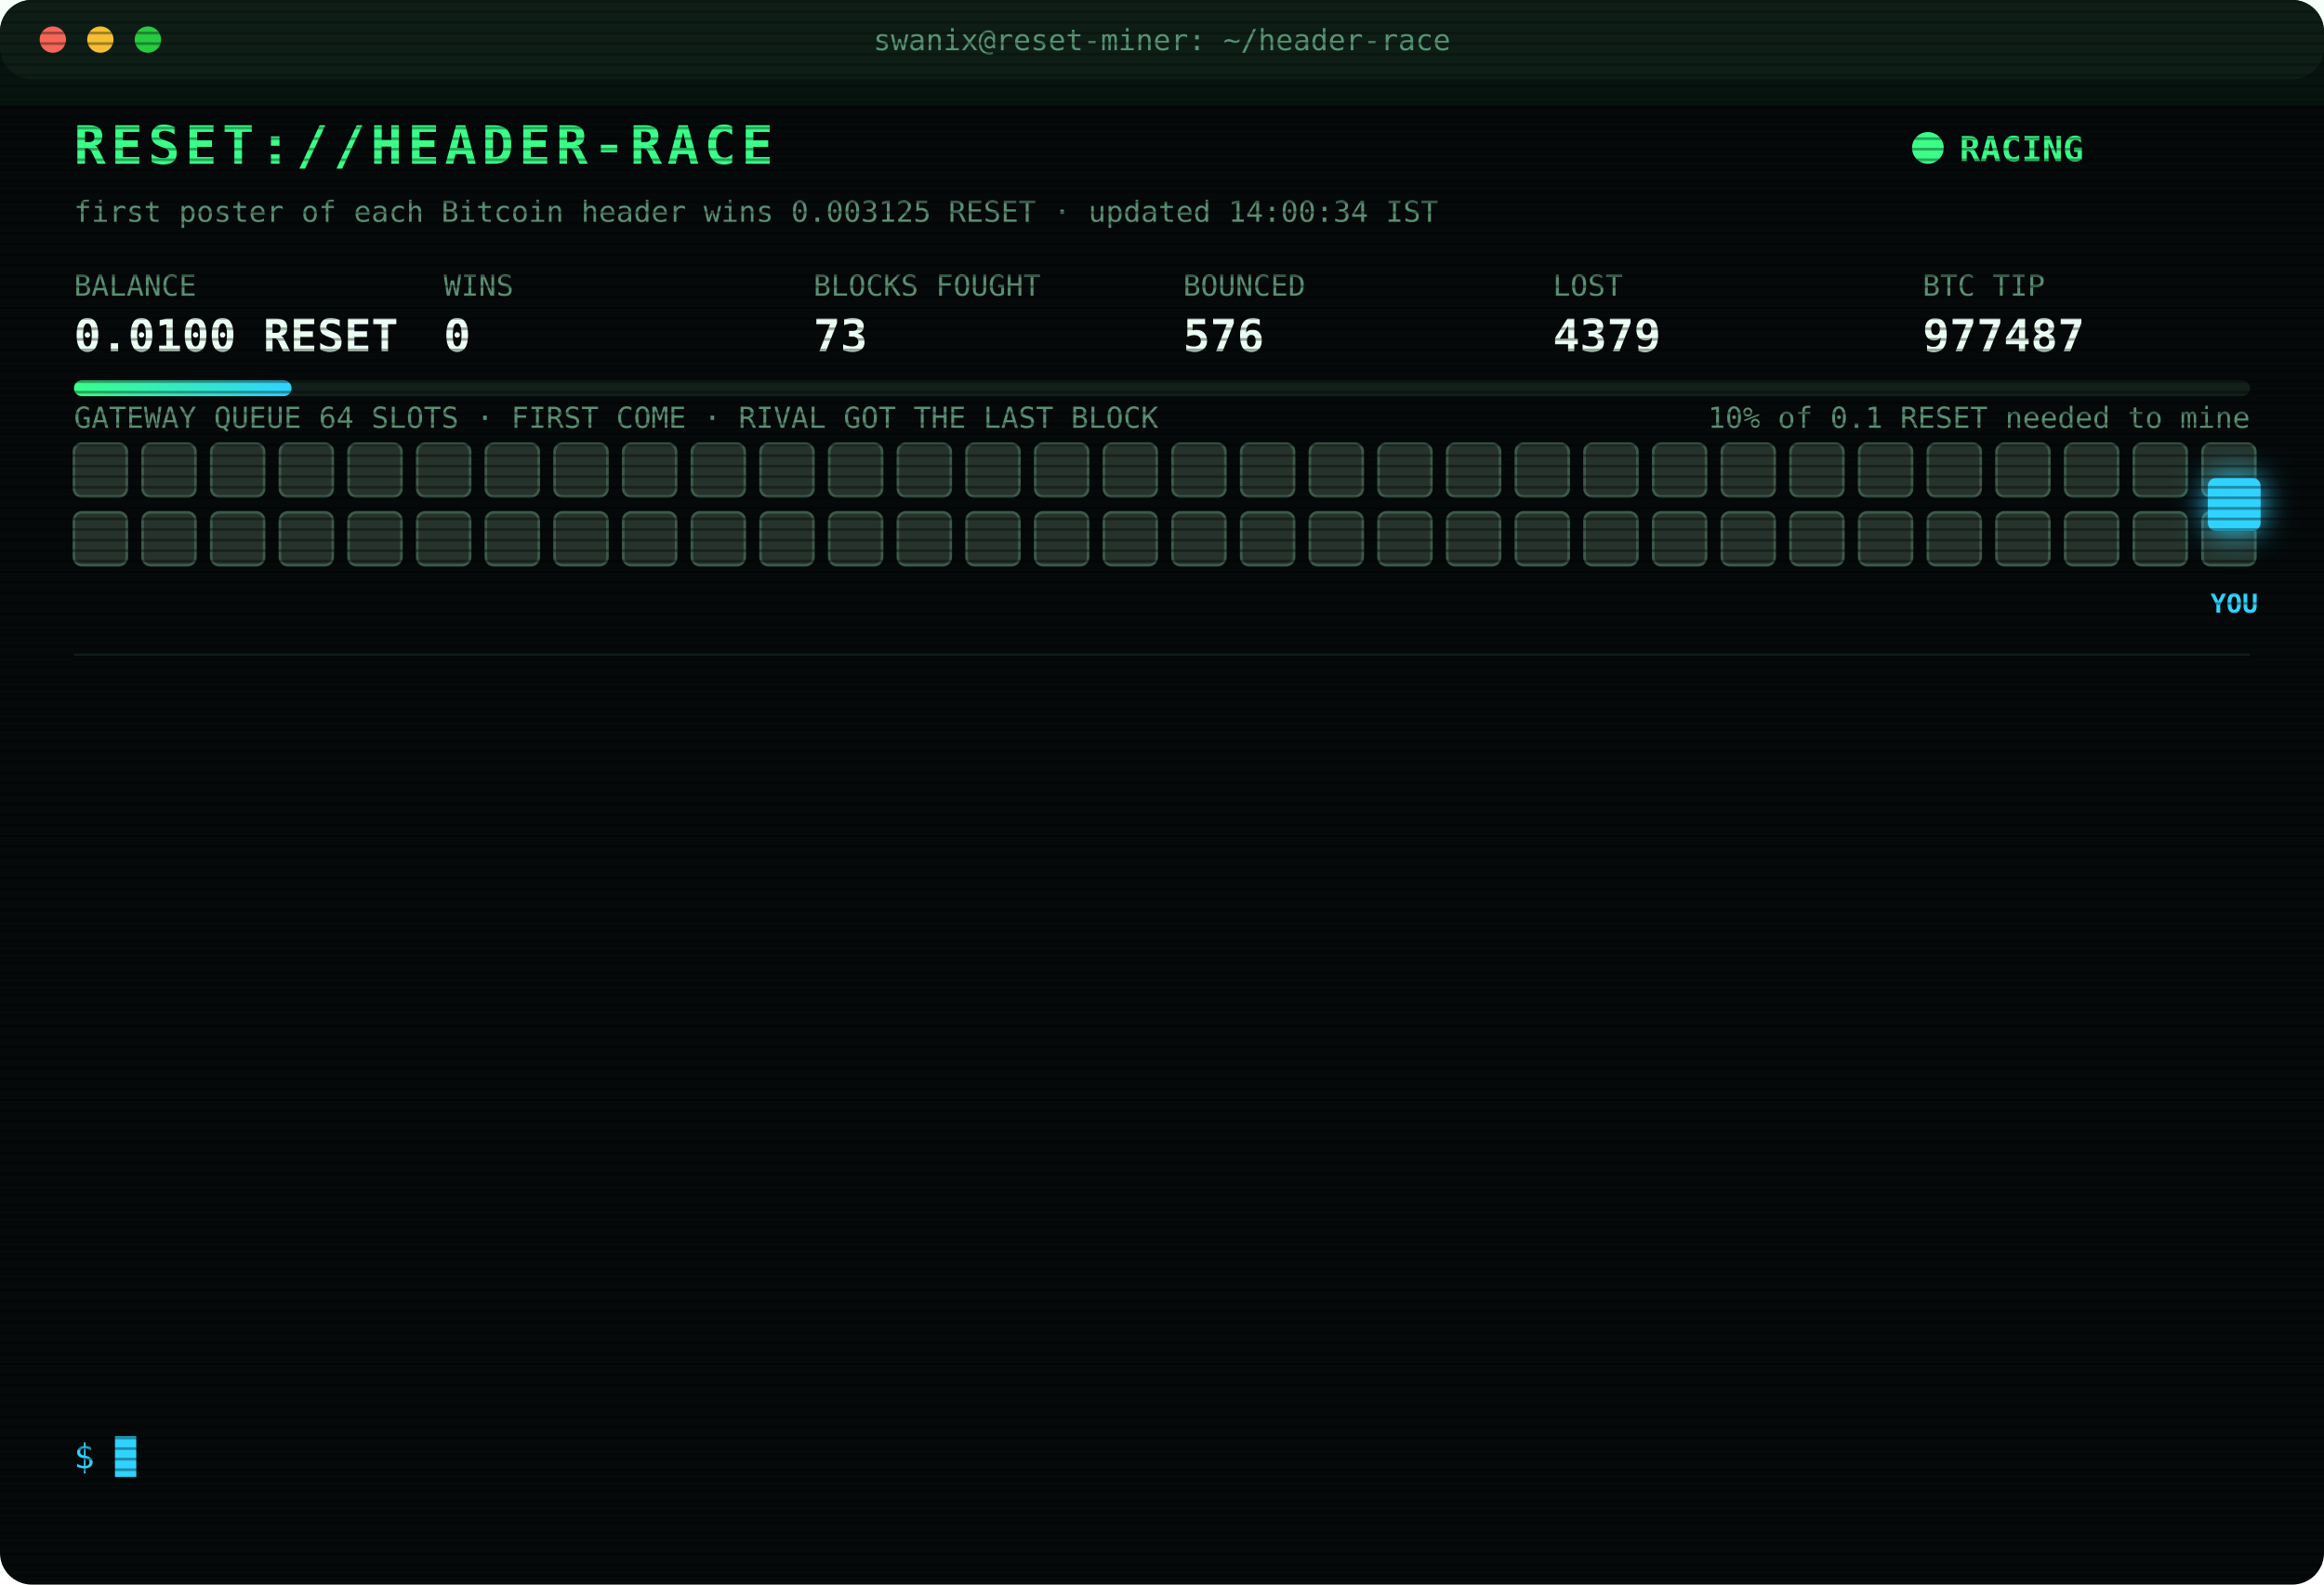
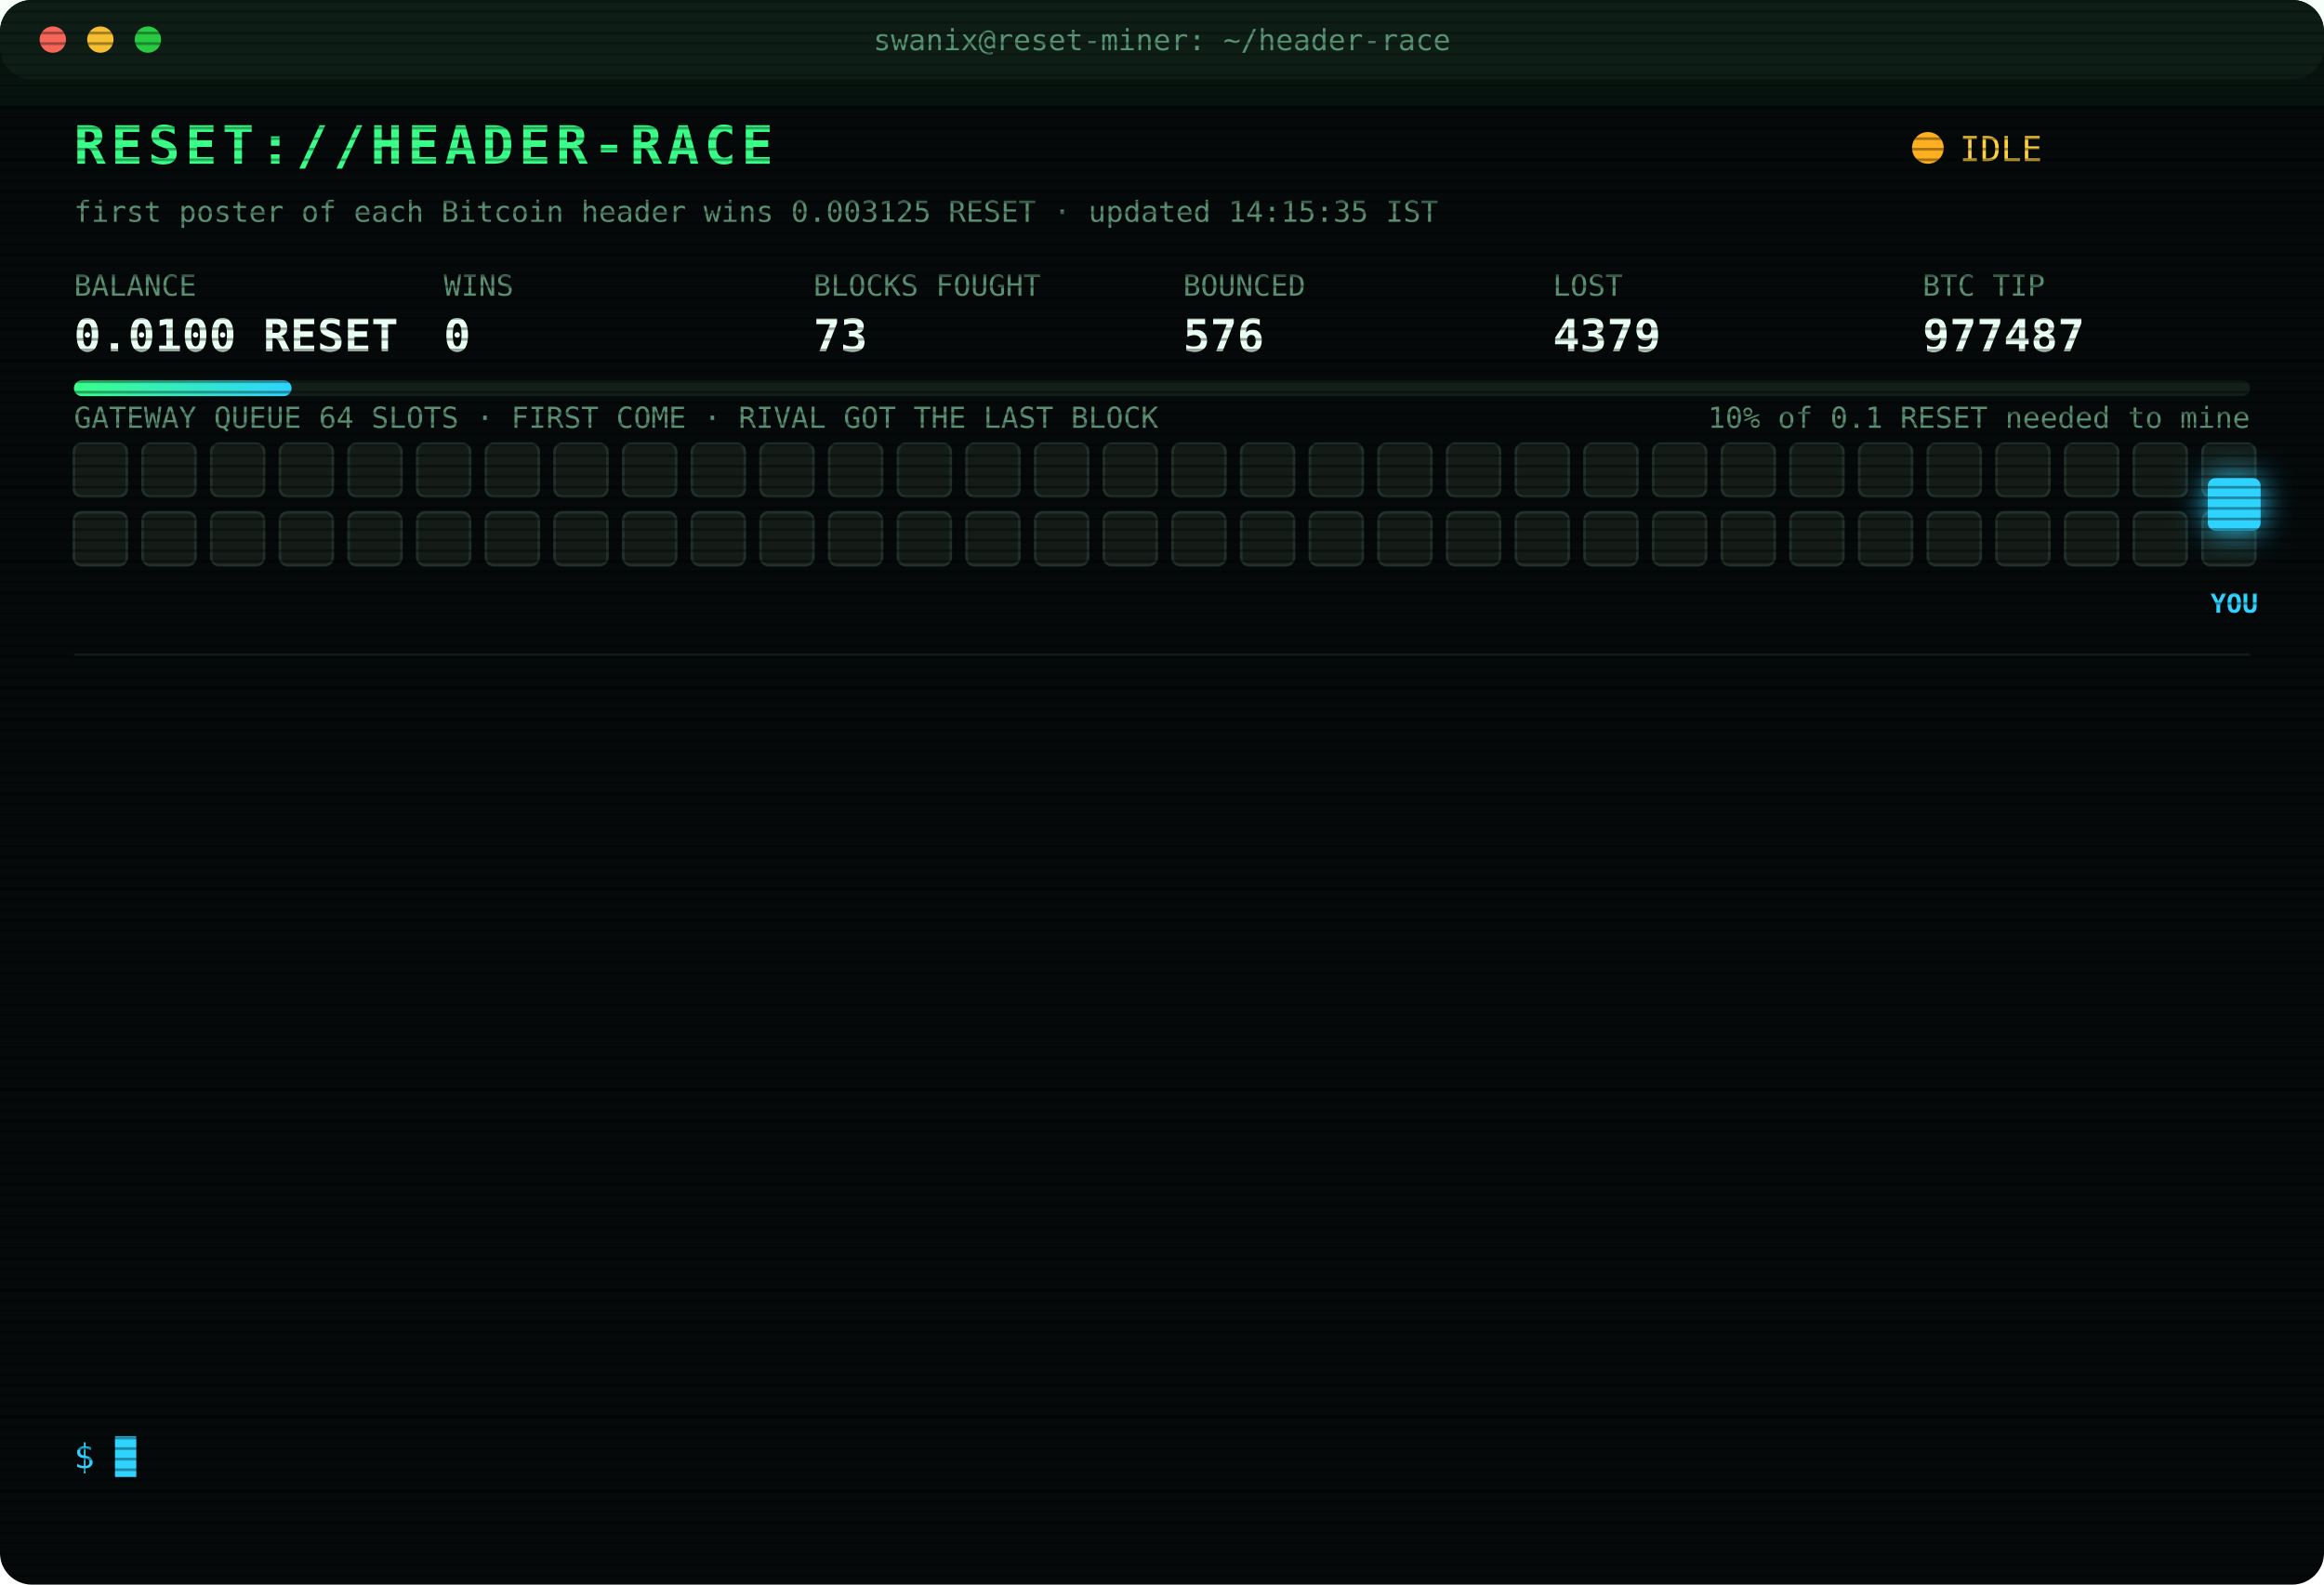
<svg xmlns="http://www.w3.org/2000/svg" width="880" height="600" viewBox="0 0 880 600" font-family="ui-monospace,SFMono-Regular,Menlo,Consolas,monospace">
  <style>
text{font-size:13px;fill:#7CFFB2}
.title{font-size:20px;font-weight:700;fill:#39FF88;letter-spacing:2px;animation:glitch 3s infinite steps(1)}
.sub{fill:#2fd3ff}.k{fill:#5a8f73;font-size:11px}.v{font-size:17px;font-weight:700;fill:#eafff3}
.ts{fill:#3f6b56}.boot{fill:#2fd3ff}.dim{fill:#5a8f73}.bad{fill:#ff4d6d}.warn{fill:#ffd23f}.mag{fill:#ff5cf0}.win{fill:#39FF88;font-weight:700}
.tag{font-size:10px;fill:#2fd3ff;font-weight:700}
.rival{fill:#26332c;stroke:#3c5a49;animation:jam 1.2s infinite alternate}
.idle{fill:#141c18;stroke:#22302a;animation:breathe 4s infinite}
.me{fill:#2fd3ff;filter:drop-shadow(0 0 6px #2fd3ff)}
.hover{animation:nudge 1.1s infinite ease-in-out}.bounce{animation:kick 1.4s infinite}
.ln{opacity:0;animation:in .4s forwards}
.cur{animation:blink 1s infinite steps(1)}
.scan{animation:scan 6s infinite linear}
.led{animation:blink 1.4s infinite}
@keyframes in{from{opacity:0;transform:translateX(-6px)}to{opacity:1;transform:none}}
@keyframes blink{50%{opacity:0}}
@keyframes jam{to{fill:#33463b}}
@keyframes breathe{50%{opacity:.4}}
@keyframes nudge{50%{transform:translateX(-10px)}}
@keyframes kick{0%,100%{transform:none}30%{transform:translateX(-14px)}55%{transform:translateX(10px) translateY(-6px)}}
@keyframes glitch{0%,92%{transform:none}93%{transform:translateX(2px);fill:#ff4d6d}95%{transform:translateX(-2px);fill:#2fd3ff}97%{transform:none}}
@keyframes scan{from{transform:translateY(-40px)}to{transform:translateY(600px)}}
</style>
  <defs>
    <pattern id="sl" width="4" height="4" patternUnits="userSpaceOnUse">
      <rect width="4" height="1" fill="#000" opacity=".35" />
    </pattern>
    <linearGradient id="bar">
      <stop offset="0" stop-color="#39FF88" />
      <stop offset="1" stop-color="#2fd3ff" />
    </linearGradient>
  </defs>
  <rect width="880" height="600" rx="12" fill="#05090a" />
  <rect width="880" height="30" rx="12" fill="#0d1512" />
  <circle cx="20" cy="15" r="5" fill="#ff5f57" />
  <circle cx="38" cy="15" r="5" fill="#febc2e" />
  <circle cx="56" cy="15" r="5" fill="#28c840" />
  <text x="440" y="19" text-anchor="middle" class="k">swanix@reset-miner: ~/header-race</text>
  <text x="28" y="62" class="title">RESET://HEADER-RACE</text>
-   <circle class="led" cx="730" cy="56" r="6" fill="#39FF88" />
-   <text x="742" y="61" class="win">RACING</text>
-   <text x="28" y="84" class="k">first poster of each Bitcoin header wins 0.003125 RESET · updated 14:00:34 IST</text>
+   <circle class="led" cx="730" cy="56" r="6" fill="#ffb020" />
+   <text x="742" y="61" class="warn">IDLE</text>
+   <text x="28" y="84" class="k">first poster of each Bitcoin header wins 0.003125 RESET · updated 14:15:35 IST</text>
  <text x="28" y="112" class="k">BALANCE</text>
  <text x="28" y="133" class="v">0.0100 RESET</text>
  <text x="168" y="112" class="k">WINS</text>
  <text x="168" y="133" class="v">0</text>
  <text x="308" y="112" class="k">BLOCKS FOUGHT</text>
  <text x="308" y="133" class="v">73</text>
  <text x="448" y="112" class="k">BOUNCED</text>
  <text x="448" y="133" class="v">576</text>
  <text x="588" y="112" class="k">LOST</text>
  <text x="588" y="133" class="v">4379</text>
  <text x="728" y="112" class="k">BTC TIP</text>
  <text x="728" y="133" class="v">977487</text>
  <rect x="28" y="144" width="824" height="6" rx="3" fill="#13201a" />
  <rect x="28" y="144" width="82.4" height="6" rx="3" fill="url(#bar)" />
  <text x="852" y="162" text-anchor="end" class="k">10% of 0.1 RESET needed to mine</text>
  <text x="28" y="162" class="k">GATEWAY QUEUE 64 SLOTS · FIRST COME · RIVAL GOT THE LAST BLOCK</text>
-   <rect class="rival" x="28" y="168" width="20" height="20" rx="3" style="animation-delay:0.00s" />
-   <rect class="rival" x="54" y="168" width="20" height="20" rx="3" style="animation-delay:0.05s" />
-   <rect class="rival" x="80" y="168" width="20" height="20" rx="3" style="animation-delay:0.10s" />
-   <rect class="rival" x="106" y="168" width="20" height="20" rx="3" style="animation-delay:0.15s" />
-   <rect class="rival" x="132" y="168" width="20" height="20" rx="3" style="animation-delay:0.20s" />
-   <rect class="rival" x="158" y="168" width="20" height="20" rx="3" style="animation-delay:0.25s" />
-   <rect class="rival" x="184" y="168" width="20" height="20" rx="3" style="animation-delay:0.30s" />
-   <rect class="rival" x="210" y="168" width="20" height="20" rx="3" style="animation-delay:0.35s" />
-   <rect class="rival" x="236" y="168" width="20" height="20" rx="3" style="animation-delay:0.40s" />
-   <rect class="rival" x="262" y="168" width="20" height="20" rx="3" style="animation-delay:0.45s" />
-   <rect class="rival" x="288" y="168" width="20" height="20" rx="3" style="animation-delay:0.50s" />
-   <rect class="rival" x="314" y="168" width="20" height="20" rx="3" style="animation-delay:0.55s" />
-   <rect class="rival" x="340" y="168" width="20" height="20" rx="3" style="animation-delay:0.60s" />
-   <rect class="rival" x="366" y="168" width="20" height="20" rx="3" style="animation-delay:0.65s" />
-   <rect class="rival" x="392" y="168" width="20" height="20" rx="3" style="animation-delay:0.70s" />
-   <rect class="rival" x="418" y="168" width="20" height="20" rx="3" style="animation-delay:0.75s" />
-   <rect class="rival" x="444" y="168" width="20" height="20" rx="3" style="animation-delay:0.80s" />
-   <rect class="rival" x="470" y="168" width="20" height="20" rx="3" style="animation-delay:0.85s" />
-   <rect class="rival" x="496" y="168" width="20" height="20" rx="3" style="animation-delay:0.90s" />
-   <rect class="rival" x="522" y="168" width="20" height="20" rx="3" style="animation-delay:0.95s" />
-   <rect class="rival" x="548" y="168" width="20" height="20" rx="3" style="animation-delay:1.00s" />
-   <rect class="rival" x="574" y="168" width="20" height="20" rx="3" style="animation-delay:1.05s" />
-   <rect class="rival" x="600" y="168" width="20" height="20" rx="3" style="animation-delay:1.10s" />
-   <rect class="rival" x="626" y="168" width="20" height="20" rx="3" style="animation-delay:1.15s" />
-   <rect class="rival" x="652" y="168" width="20" height="20" rx="3" style="animation-delay:1.20s" />
-   <rect class="rival" x="678" y="168" width="20" height="20" rx="3" style="animation-delay:1.25s" />
-   <rect class="rival" x="704" y="168" width="20" height="20" rx="3" style="animation-delay:1.30s" />
-   <rect class="rival" x="730" y="168" width="20" height="20" rx="3" style="animation-delay:1.35s" />
-   <rect class="rival" x="756" y="168" width="20" height="20" rx="3" style="animation-delay:1.40s" />
-   <rect class="rival" x="782" y="168" width="20" height="20" rx="3" style="animation-delay:1.45s" />
-   <rect class="rival" x="808" y="168" width="20" height="20" rx="3" style="animation-delay:1.50s" />
-   <rect class="rival" x="834" y="168" width="20" height="20" rx="3" style="animation-delay:1.55s" />
-   <rect class="rival" x="28" y="194" width="20" height="20" rx="3" style="animation-delay:1.60s" />
-   <rect class="rival" x="54" y="194" width="20" height="20" rx="3" style="animation-delay:1.65s" />
-   <rect class="rival" x="80" y="194" width="20" height="20" rx="3" style="animation-delay:1.70s" />
-   <rect class="rival" x="106" y="194" width="20" height="20" rx="3" style="animation-delay:1.75s" />
-   <rect class="rival" x="132" y="194" width="20" height="20" rx="3" style="animation-delay:1.80s" />
-   <rect class="rival" x="158" y="194" width="20" height="20" rx="3" style="animation-delay:1.85s" />
-   <rect class="rival" x="184" y="194" width="20" height="20" rx="3" style="animation-delay:1.90s" />
-   <rect class="rival" x="210" y="194" width="20" height="20" rx="3" style="animation-delay:1.95s" />
-   <rect class="rival" x="236" y="194" width="20" height="20" rx="3" style="animation-delay:2.00s" />
-   <rect class="rival" x="262" y="194" width="20" height="20" rx="3" style="animation-delay:2.05s" />
-   <rect class="rival" x="288" y="194" width="20" height="20" rx="3" style="animation-delay:2.10s" />
-   <rect class="rival" x="314" y="194" width="20" height="20" rx="3" style="animation-delay:2.15s" />
-   <rect class="rival" x="340" y="194" width="20" height="20" rx="3" style="animation-delay:2.20s" />
-   <rect class="rival" x="366" y="194" width="20" height="20" rx="3" style="animation-delay:2.25s" />
-   <rect class="rival" x="392" y="194" width="20" height="20" rx="3" style="animation-delay:2.30s" />
-   <rect class="rival" x="418" y="194" width="20" height="20" rx="3" style="animation-delay:2.35s" />
-   <rect class="rival" x="444" y="194" width="20" height="20" rx="3" style="animation-delay:2.40s" />
-   <rect class="rival" x="470" y="194" width="20" height="20" rx="3" style="animation-delay:2.45s" />
-   <rect class="rival" x="496" y="194" width="20" height="20" rx="3" style="animation-delay:2.50s" />
-   <rect class="rival" x="522" y="194" width="20" height="20" rx="3" style="animation-delay:2.55s" />
-   <rect class="rival" x="548" y="194" width="20" height="20" rx="3" style="animation-delay:2.60s" />
-   <rect class="rival" x="574" y="194" width="20" height="20" rx="3" style="animation-delay:2.65s" />
-   <rect class="rival" x="600" y="194" width="20" height="20" rx="3" style="animation-delay:2.70s" />
-   <rect class="rival" x="626" y="194" width="20" height="20" rx="3" style="animation-delay:2.75s" />
-   <rect class="rival" x="652" y="194" width="20" height="20" rx="3" style="animation-delay:2.80s" />
-   <rect class="rival" x="678" y="194" width="20" height="20" rx="3" style="animation-delay:2.85s" />
-   <rect class="rival" x="704" y="194" width="20" height="20" rx="3" style="animation-delay:2.90s" />
-   <rect class="rival" x="730" y="194" width="20" height="20" rx="3" style="animation-delay:2.95s" />
-   <rect class="rival" x="756" y="194" width="20" height="20" rx="3" style="animation-delay:3.00s" />
-   <rect class="rival" x="782" y="194" width="20" height="20" rx="3" style="animation-delay:3.05s" />
-   <rect class="rival" x="808" y="194" width="20" height="20" rx="3" style="animation-delay:3.10s" />
-   <rect class="rival" x="834" y="194" width="20" height="20" rx="3" style="animation-delay:3.15s" />
+   <rect class="idle" x="28" y="168" width="20" height="20" rx="3" style="animation-delay:0.00s" />
+   <rect class="idle" x="54" y="168" width="20" height="20" rx="3" style="animation-delay:0.05s" />
+   <rect class="idle" x="80" y="168" width="20" height="20" rx="3" style="animation-delay:0.10s" />
+   <rect class="idle" x="106" y="168" width="20" height="20" rx="3" style="animation-delay:0.15s" />
+   <rect class="idle" x="132" y="168" width="20" height="20" rx="3" style="animation-delay:0.20s" />
+   <rect class="idle" x="158" y="168" width="20" height="20" rx="3" style="animation-delay:0.25s" />
+   <rect class="idle" x="184" y="168" width="20" height="20" rx="3" style="animation-delay:0.30s" />
+   <rect class="idle" x="210" y="168" width="20" height="20" rx="3" style="animation-delay:0.35s" />
+   <rect class="idle" x="236" y="168" width="20" height="20" rx="3" style="animation-delay:0.40s" />
+   <rect class="idle" x="262" y="168" width="20" height="20" rx="3" style="animation-delay:0.45s" />
+   <rect class="idle" x="288" y="168" width="20" height="20" rx="3" style="animation-delay:0.50s" />
+   <rect class="idle" x="314" y="168" width="20" height="20" rx="3" style="animation-delay:0.55s" />
+   <rect class="idle" x="340" y="168" width="20" height="20" rx="3" style="animation-delay:0.60s" />
+   <rect class="idle" x="366" y="168" width="20" height="20" rx="3" style="animation-delay:0.65s" />
+   <rect class="idle" x="392" y="168" width="20" height="20" rx="3" style="animation-delay:0.70s" />
+   <rect class="idle" x="418" y="168" width="20" height="20" rx="3" style="animation-delay:0.75s" />
+   <rect class="idle" x="444" y="168" width="20" height="20" rx="3" style="animation-delay:0.80s" />
+   <rect class="idle" x="470" y="168" width="20" height="20" rx="3" style="animation-delay:0.85s" />
+   <rect class="idle" x="496" y="168" width="20" height="20" rx="3" style="animation-delay:0.90s" />
+   <rect class="idle" x="522" y="168" width="20" height="20" rx="3" style="animation-delay:0.95s" />
+   <rect class="idle" x="548" y="168" width="20" height="20" rx="3" style="animation-delay:1.00s" />
+   <rect class="idle" x="574" y="168" width="20" height="20" rx="3" style="animation-delay:1.05s" />
+   <rect class="idle" x="600" y="168" width="20" height="20" rx="3" style="animation-delay:1.10s" />
+   <rect class="idle" x="626" y="168" width="20" height="20" rx="3" style="animation-delay:1.15s" />
+   <rect class="idle" x="652" y="168" width="20" height="20" rx="3" style="animation-delay:1.20s" />
+   <rect class="idle" x="678" y="168" width="20" height="20" rx="3" style="animation-delay:1.25s" />
+   <rect class="idle" x="704" y="168" width="20" height="20" rx="3" style="animation-delay:1.30s" />
+   <rect class="idle" x="730" y="168" width="20" height="20" rx="3" style="animation-delay:1.35s" />
+   <rect class="idle" x="756" y="168" width="20" height="20" rx="3" style="animation-delay:1.40s" />
+   <rect class="idle" x="782" y="168" width="20" height="20" rx="3" style="animation-delay:1.45s" />
+   <rect class="idle" x="808" y="168" width="20" height="20" rx="3" style="animation-delay:1.50s" />
+   <rect class="idle" x="834" y="168" width="20" height="20" rx="3" style="animation-delay:1.55s" />
+   <rect class="idle" x="28" y="194" width="20" height="20" rx="3" style="animation-delay:1.60s" />
+   <rect class="idle" x="54" y="194" width="20" height="20" rx="3" style="animation-delay:1.65s" />
+   <rect class="idle" x="80" y="194" width="20" height="20" rx="3" style="animation-delay:1.70s" />
+   <rect class="idle" x="106" y="194" width="20" height="20" rx="3" style="animation-delay:1.75s" />
+   <rect class="idle" x="132" y="194" width="20" height="20" rx="3" style="animation-delay:1.80s" />
+   <rect class="idle" x="158" y="194" width="20" height="20" rx="3" style="animation-delay:1.85s" />
+   <rect class="idle" x="184" y="194" width="20" height="20" rx="3" style="animation-delay:1.90s" />
+   <rect class="idle" x="210" y="194" width="20" height="20" rx="3" style="animation-delay:1.95s" />
+   <rect class="idle" x="236" y="194" width="20" height="20" rx="3" style="animation-delay:2.00s" />
+   <rect class="idle" x="262" y="194" width="20" height="20" rx="3" style="animation-delay:2.05s" />
+   <rect class="idle" x="288" y="194" width="20" height="20" rx="3" style="animation-delay:2.10s" />
+   <rect class="idle" x="314" y="194" width="20" height="20" rx="3" style="animation-delay:2.15s" />
+   <rect class="idle" x="340" y="194" width="20" height="20" rx="3" style="animation-delay:2.20s" />
+   <rect class="idle" x="366" y="194" width="20" height="20" rx="3" style="animation-delay:2.25s" />
+   <rect class="idle" x="392" y="194" width="20" height="20" rx="3" style="animation-delay:2.30s" />
+   <rect class="idle" x="418" y="194" width="20" height="20" rx="3" style="animation-delay:2.35s" />
+   <rect class="idle" x="444" y="194" width="20" height="20" rx="3" style="animation-delay:2.40s" />
+   <rect class="idle" x="470" y="194" width="20" height="20" rx="3" style="animation-delay:2.45s" />
+   <rect class="idle" x="496" y="194" width="20" height="20" rx="3" style="animation-delay:2.50s" />
+   <rect class="idle" x="522" y="194" width="20" height="20" rx="3" style="animation-delay:2.55s" />
+   <rect class="idle" x="548" y="194" width="20" height="20" rx="3" style="animation-delay:2.60s" />
+   <rect class="idle" x="574" y="194" width="20" height="20" rx="3" style="animation-delay:2.65s" />
+   <rect class="idle" x="600" y="194" width="20" height="20" rx="3" style="animation-delay:2.70s" />
+   <rect class="idle" x="626" y="194" width="20" height="20" rx="3" style="animation-delay:2.75s" />
+   <rect class="idle" x="652" y="194" width="20" height="20" rx="3" style="animation-delay:2.80s" />
+   <rect class="idle" x="678" y="194" width="20" height="20" rx="3" style="animation-delay:2.85s" />
+   <rect class="idle" x="704" y="194" width="20" height="20" rx="3" style="animation-delay:2.90s" />
+   <rect class="idle" x="730" y="194" width="20" height="20" rx="3" style="animation-delay:2.95s" />
+   <rect class="idle" x="756" y="194" width="20" height="20" rx="3" style="animation-delay:3.00s" />
+   <rect class="idle" x="782" y="194" width="20" height="20" rx="3" style="animation-delay:3.05s" />
+   <rect class="idle" x="808" y="194" width="20" height="20" rx="3" style="animation-delay:3.10s" />
+   <rect class="idle" x="834" y="194" width="20" height="20" rx="3" style="animation-delay:3.15s" />
  <g class="hover">
    <rect class="me" x="836" y="181" width="20" height="20" rx="3" />
    <text class="tag" x="846" y="232" text-anchor="middle">YOU</text>
  </g>
  <line x1="28" x2="852" y1="248" y2="248" stroke="#13201a" />
  <g class="ln" style="animation-delay:0.40s">
    <text x="28" y="270" class="ts">11:59:08</text>
    <text x="104" y="270" class="bad">[LOST] #977477 taken by a rival miner</text>
  </g>
  <g class="ln" style="animation-delay:0.65s">
    <text x="28" y="292" class="ts">12:00:20</text>
    <text x="104" y="292" class="bad">[LOST] #977478 taken by a rival miner</text>
  </g>
  <g class="ln" style="animation-delay:0.90s">
    <text x="28" y="314" class="ts">12:06:06</text>
    <text x="104" y="314" class="bad">[LOST] #977479 taken by a rival miner</text>
  </g>
  <g class="ln" style="animation-delay:1.15s">
    <text x="28" y="336" class="ts">12:06:15</text>
    <text x="104" y="336" class="warn">[QUEUE FULL] #977480 bounced 64/64 · retry 1.7s · 1898ms</text>
  </g>
  <g class="ln" style="animation-delay:1.40s">
    <text x="28" y="358" class="ts">12:06:15</text>
    <text x="104" y="358" class="warn">[QUEUE FULL] #977480 bounced 64/64 · retry 1.7s · 937ms</text>
  </g>
  <g class="ln" style="animation-delay:1.65s">
    <text x="28" y="380" class="ts">12:06:19</text>
    <text x="104" y="380" class="bad">[LOST] #977480 taken by a rival miner</text>
  </g>
  <g class="ln" style="animation-delay:1.90s">
    <text x="28" y="402" class="ts">12:07:08</text>
    <text x="104" y="402" class="bad">[LOST] #977481 taken by a rival miner</text>
  </g>
  <g class="ln" style="animation-delay:2.15s">
    <text x="28" y="424" class="ts">13:25:53</text>
    <text x="104" y="424" class="dim">[STINT END] calls 768 · wins 0</text>
  </g>
  <g class="ln" style="animation-delay:2.40s">
    <text x="28" y="446" class="ts">13:30:26</text>
    <text x="104" y="446" class="boot">[BOOT] racer v3 online · 3 feeds · stint 340m</text>
  </g>
  <g class="ln" style="animation-delay:2.65s">
    <text x="28" y="468" class="ts">13:30:38</text>
    <text x="104" y="468" class="bad">[GATEWAY DOWN] no response · 1086ms</text>
  </g>
  <g class="ln" style="animation-delay:2.90s">
    <text x="28" y="490" class="ts">13:30:42</text>
    <text x="104" y="490" class="bad">[LOST] #977484 taken by a rival miner</text>
  </g>
  <g class="ln" style="animation-delay:3.15s">
    <text x="28" y="512" class="ts">13:34:52</text>
    <text x="104" y="512" class="bad">[LOST] #977485 taken by a rival miner</text>
  </g>
  <g class="ln" style="animation-delay:3.40s">
    <text x="28" y="534" class="ts">13:54:51</text>
    <text x="104" y="534" class="bad">[LOST] #977487 taken by a rival miner</text>
  </g>
  <text x="28" y="556" class="sub">$ <tspan class="cur">█</tspan>
  </text>
  <rect width="880" height="600" rx="12" fill="url(#sl)" pointer-events="none" />
  <rect class="scan" width="880" height="40" fill="#39FF88" opacity=".04" />
</svg>
